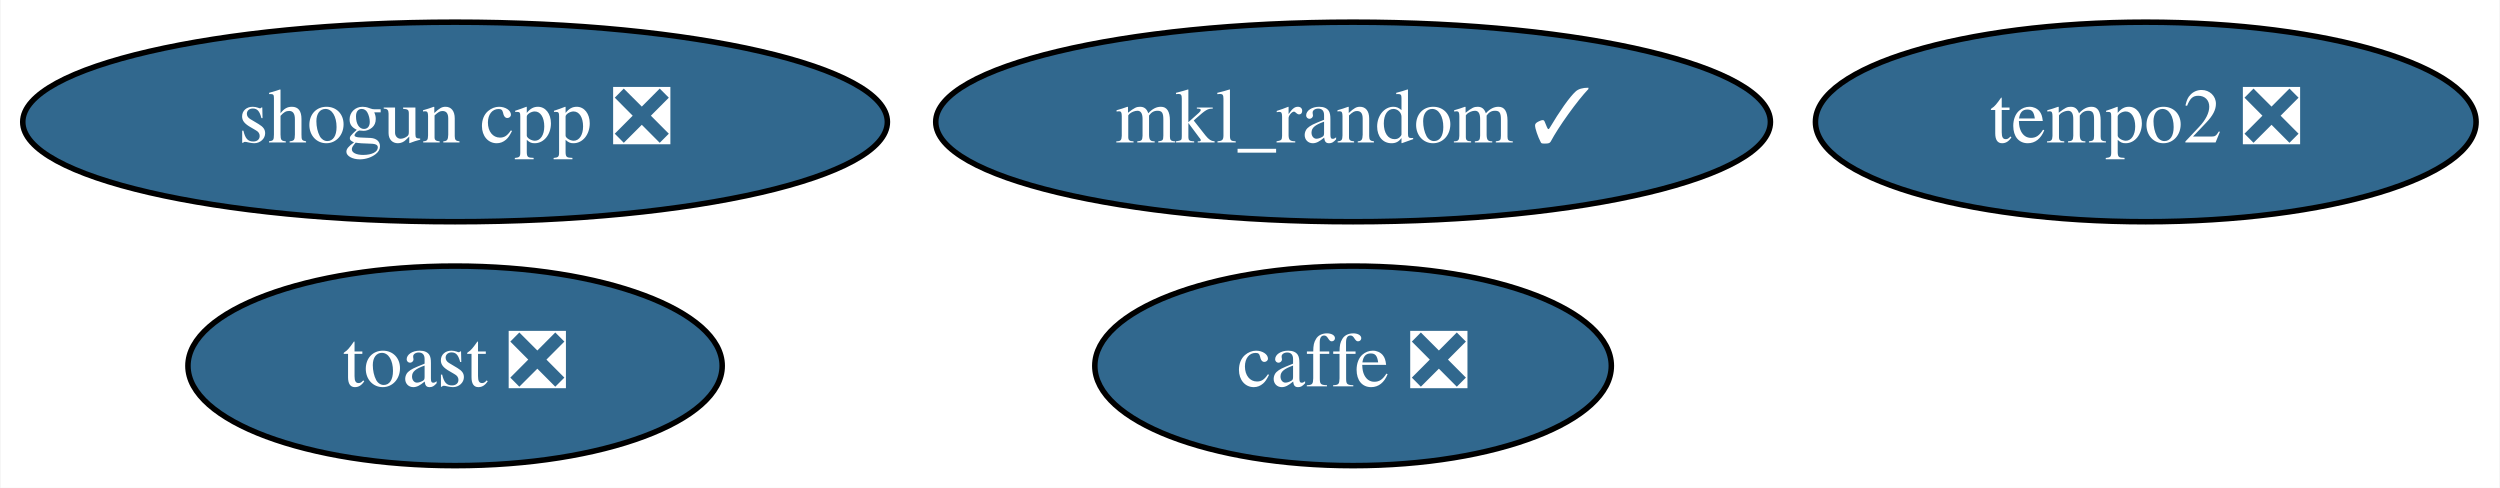
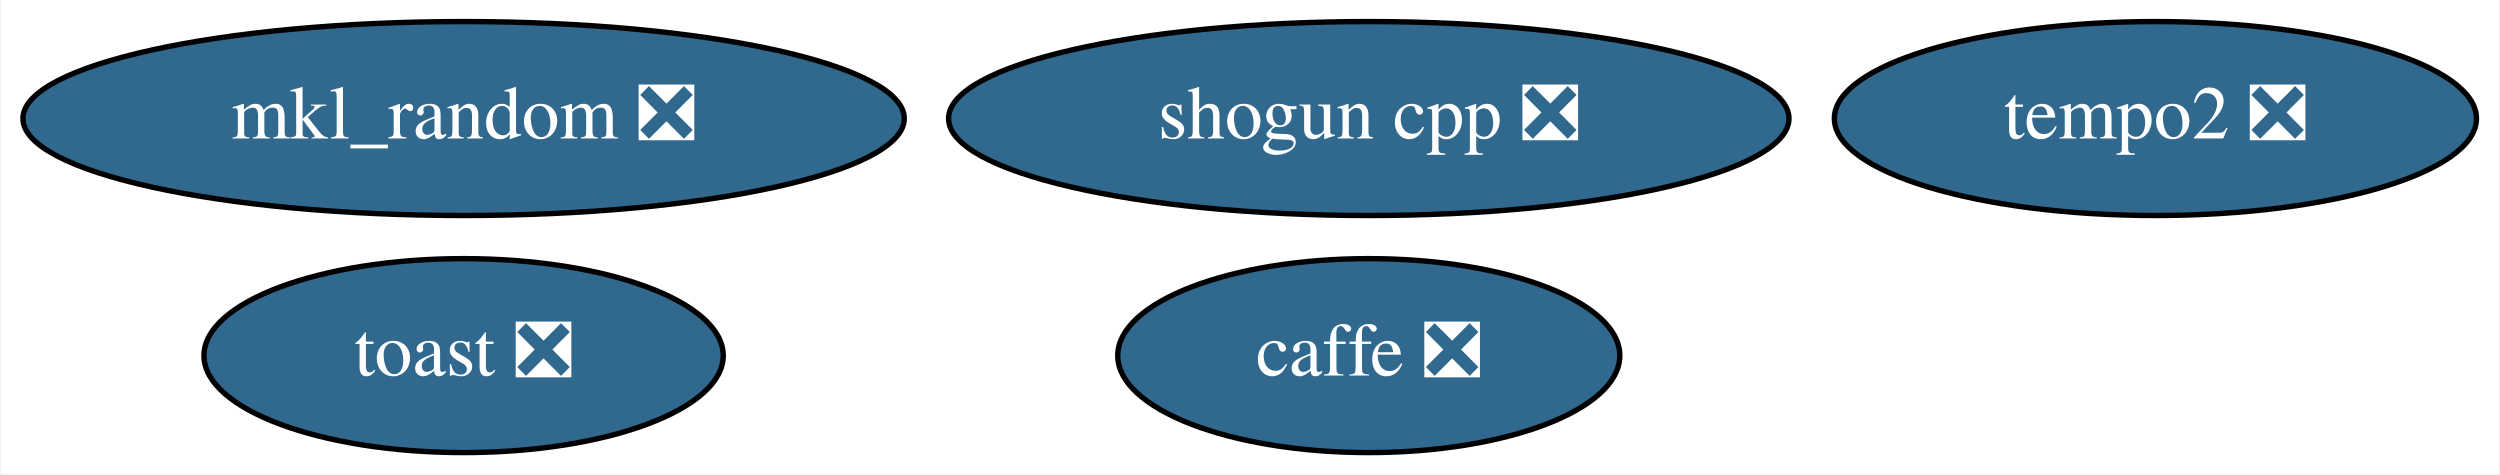
- <svg xmlns="http://www.w3.org/2000/svg" xmlns:xlink="http://www.w3.org/1999/xlink" width="451pt" height="88pt" viewBox="0.00 0.00 450.79 88.00">
+ <svg xmlns="http://www.w3.org/2000/svg" xmlns:xlink="http://www.w3.org/1999/xlink" width="464pt" height="88pt" viewBox="0.00 0.00 463.69 88.00">
  <g id="graph0" class="graph" transform="scale(1 1) rotate(0) translate(4 84)">
-     <polygon fill="white" stroke="transparent" points="-4,4 -4,-84 446.79,-84 446.79,4 -4,4" />
+     <polygon fill="white" stroke="transparent" points="-4,4 -4,-84 459.69,-84 459.69,4 -4,4" />
    <g id="node1" class="node">
      <g id="a_node1">
        <a xlink:href="https://github.com/conda-forge/caffe-feedstock/pull/77" xlink:title="caffe ❎">
-           <ellipse fill="#31688e" stroke="black" cx="239.99" cy="-18" rx="46.59" ry="18" />
-           <text text-anchor="middle" x="239.99" y="-14.3" font-family="Times,serif" font-size="14.00" fill="white">caffe ❎</text>
+           <ellipse fill="#31688e" stroke="black" cx="249.89" cy="-18" rx="46.59" ry="18" />
+           <text text-anchor="middle" x="249.89" y="-14.3" font-family="Times,serif" font-size="14.00" fill="white">caffe ❎</text>
        </a>
      </g>
    </g>
    <g id="node2" class="node">
      <g id="a_node2">
-         <a xlink:href="https://github.com/conda-forge/mkl_random-feedstock/pull/21" xlink:title="mkl_random ✓">
-           <ellipse fill="#31688e" stroke="black" cx="239.99" cy="-62" rx="75.29" ry="18" />
-           <text text-anchor="middle" x="239.99" y="-58.3" font-family="Times,serif" font-size="14.00" fill="white">mkl_random ✓</text>
+         <a xlink:href="https://github.com/conda-forge/mkl_random-feedstock/pull/21" xlink:title="mkl_random ❎">
+           <ellipse fill="#31688e" stroke="black" cx="81.89" cy="-62" rx="81.79" ry="18" />
+           <text text-anchor="middle" x="81.89" y="-58.3" font-family="Times,serif" font-size="14.00" fill="white">mkl_random ❎</text>
        </a>
      </g>
    </g>
    <g id="node3" class="node">
      <g id="a_node3">
        <a xlink:href="https://github.com/conda-forge/shogun-cpp-feedstock/pull/50" xlink:title="shogun cpp ❎">
-           <ellipse fill="#31688e" stroke="black" cx="77.99" cy="-62" rx="77.99" ry="18" />
-           <text text-anchor="middle" x="77.99" y="-58.3" font-family="Times,serif" font-size="14.00" fill="white">shogun cpp ❎</text>
+           <ellipse fill="#31688e" stroke="black" cx="249.89" cy="-62" rx="77.99" ry="18" />
+           <text text-anchor="middle" x="249.89" y="-58.3" font-family="Times,serif" font-size="14.00" fill="white">shogun cpp ❎</text>
        </a>
      </g>
    </g>
    <g id="node4" class="node">
      <g id="a_node4">
        <a xlink:href="https://github.com/conda-forge/toast-feedstock/pull/27" xlink:title="toast ❎">
-           <ellipse fill="#31688e" stroke="black" cx="77.99" cy="-18" rx="48.19" ry="18" />
-           <text text-anchor="middle" x="77.99" y="-14.3" font-family="Times,serif" font-size="14.00" fill="white">toast ❎</text>
+           <ellipse fill="#31688e" stroke="black" cx="81.89" cy="-18" rx="48.19" ry="18" />
+           <text text-anchor="middle" x="81.89" y="-14.3" font-family="Times,serif" font-size="14.00" fill="white">toast ❎</text>
        </a>
      </g>
    </g>
    <g id="node5" class="node">
      <g id="a_node5">
        <a xlink:href="https://github.com/conda-forge/tempo2-feedstock/pull/8" xlink:title="tempo2 ❎">
-           <ellipse fill="#31688e" stroke="black" cx="382.99" cy="-62" rx="59.59" ry="18" />
-           <text text-anchor="middle" x="382.99" y="-58.3" font-family="Times,serif" font-size="14.00" fill="white">tempo2 ❎</text>
+           <ellipse fill="#31688e" stroke="black" cx="395.89" cy="-62" rx="59.59" ry="18" />
+           <text text-anchor="middle" x="395.89" y="-58.3" font-family="Times,serif" font-size="14.00" fill="white">tempo2 ❎</text>
        </a>
      </g>
    </g>
  </g>
</svg>
